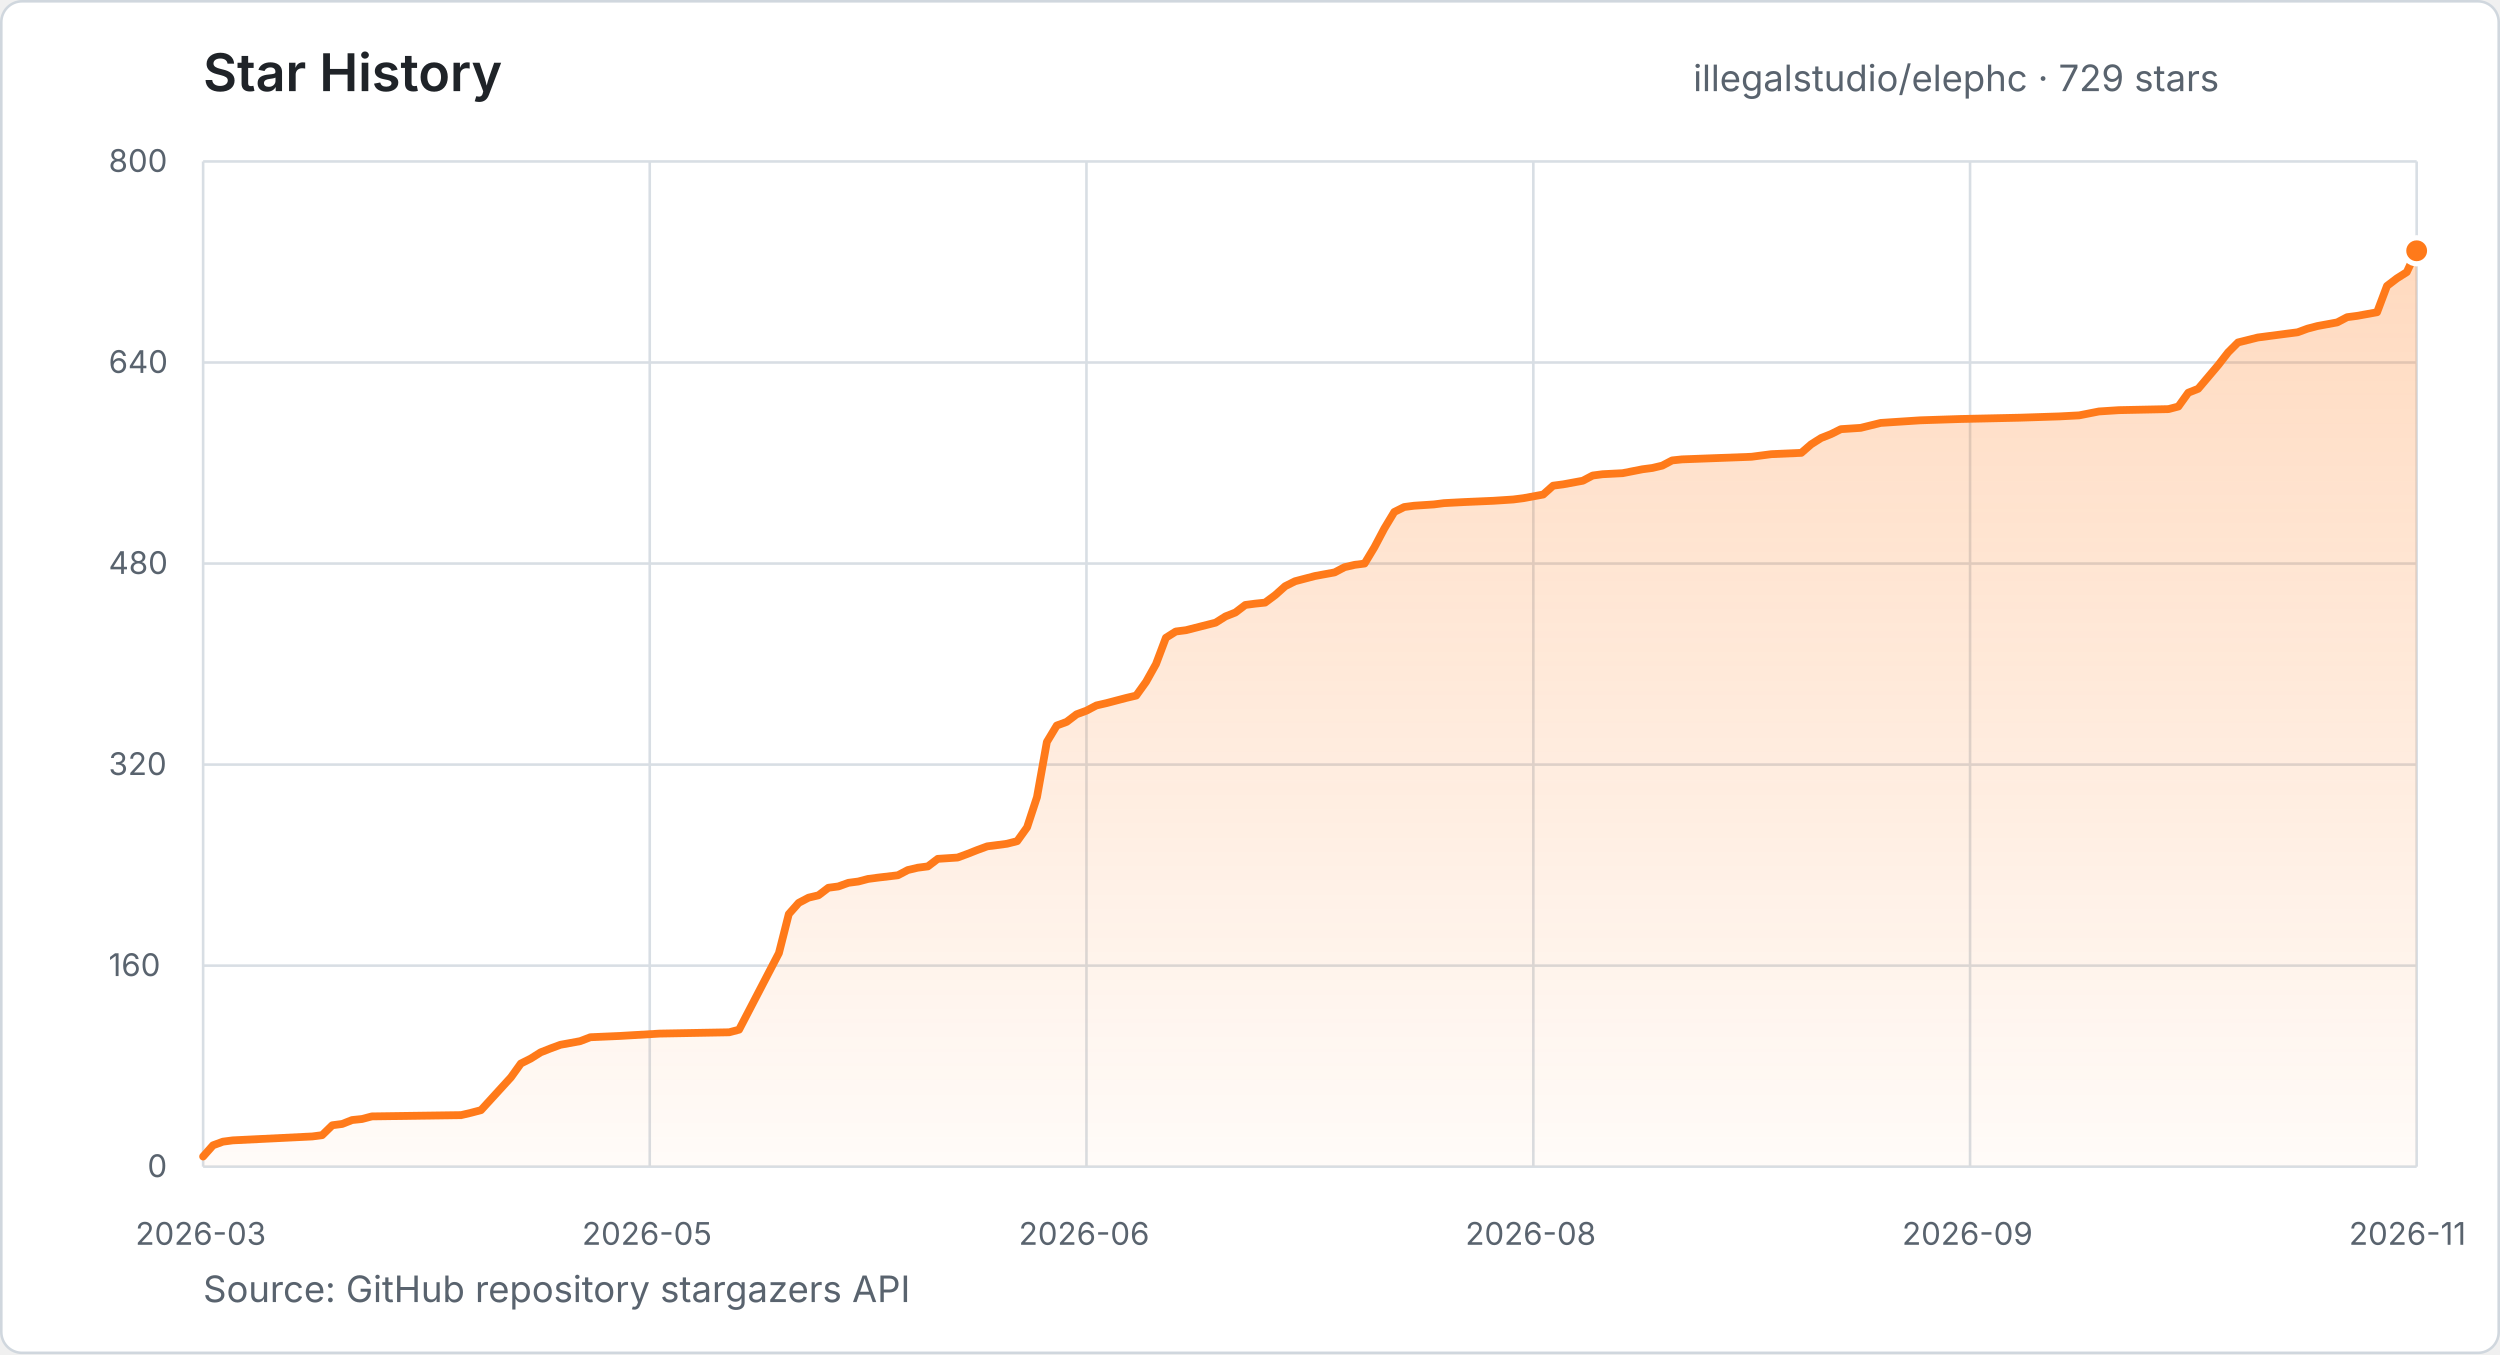
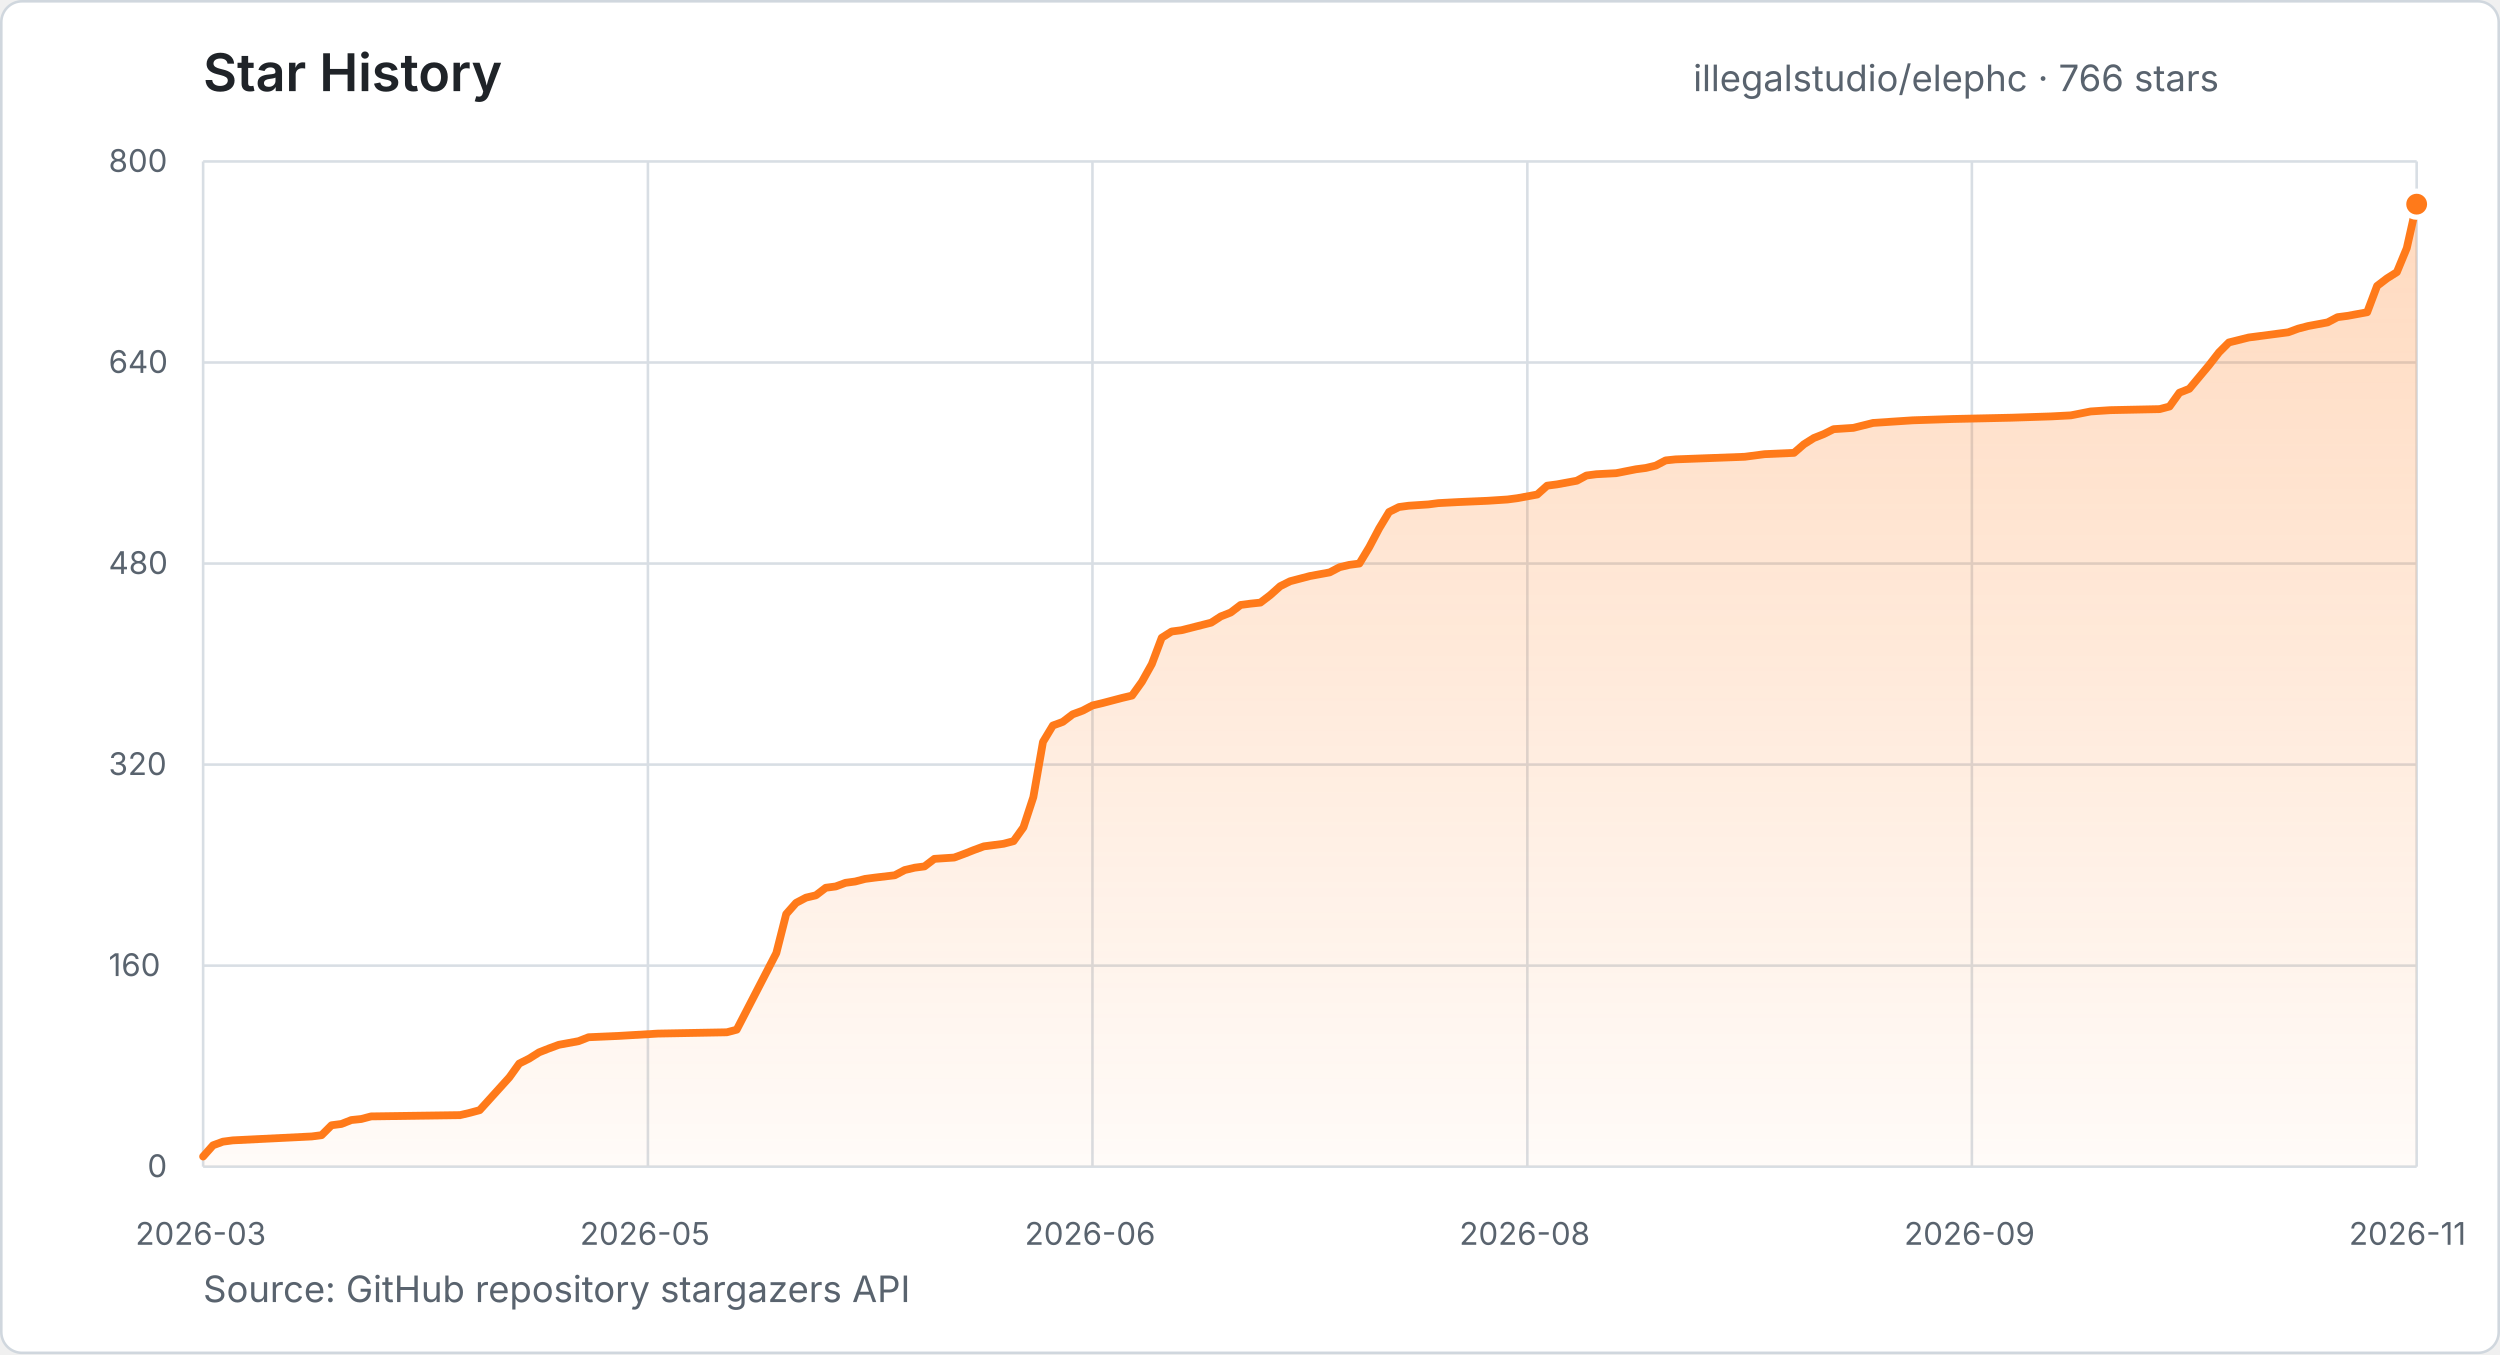
- <svg xmlns="http://www.w3.org/2000/svg" width="960" height="520" viewBox="0 0 960 520" role="img" aria-label="Star history for illegalstudio/elephc: 729 stars from 2026-03-23 to 2026-11-01">
+ <svg xmlns="http://www.w3.org/2000/svg" width="960" height="520" viewBox="0 0 960 520" role="img" aria-label="Star history for illegalstudio/elephc: 766 stars from 2026-03-23 to 2026-11-02">
  <defs>
    <linearGradient id="star-area" x1="0" y1="0" x2="0" y2="1">
      <stop offset="0%" stop-color="#FF7A1A" stop-opacity="0.28" />
      <stop offset="100%" stop-color="#FF7A1A" stop-opacity="0.03" />
    </linearGradient>
  </defs>
  <style>
    text { font-family: -apple-system, BlinkMacSystemFont, "Segoe UI", sans-serif; }
    .title { fill: #1f2328; font-size: 20px; font-weight: 600; }
    .summary { fill: #59636e; font-size: 14px; }
    .tick { fill: #59636e; font-size: 12px; }
    .grid { stroke: #d8dee4; stroke-width: 1; }
  </style>
  <rect x="0.5" y="0.5" width="959" height="519" rx="8" fill="#ffffff" stroke="#d0d7de" />
  <text x="78" y="35" class="title">Star History</text>
-   <text x="650.2" y="35" class="summary">illegalstudio/elephc · 729 stars</text>
+   <text x="650.2" y="35" class="summary">illegalstudio/elephc · 766 stars</text>
  <line x1="78" y1="448.0" x2="928" y2="448.0" class="grid" />
  <text x="56.6" y="452.0" class="tick">0</text>
  <line x1="78" y1="370.8" x2="928" y2="370.8" class="grid" />
  <text x="41.7" y="374.8" class="tick">160</text>
  <line x1="78" y1="293.6" x2="928" y2="293.6" class="grid" />
  <text x="41.7" y="297.6" class="tick">320</text>
  <line x1="78" y1="216.4" x2="928" y2="216.4" class="grid" />
  <text x="41.7" y="220.4" class="tick">480</text>
  <line x1="78" y1="139.2" x2="928" y2="139.2" class="grid" />
  <text x="41.7" y="143.2" class="tick">640</text>
  <line x1="78" y1="62.0" x2="928" y2="62.0" class="grid" />
  <text x="41.7" y="66.0" class="tick">800</text>
  <line x1="78.0" y1="62" x2="78.0" y2="448" class="grid" />
  <text x="52.0" y="478" class="tick">2026-03</text>
-   <line x1="249.5" y1="62" x2="249.5" y2="448" class="grid" />
-   <text x="223.5" y="478" class="tick">2026-05</text>
-   <line x1="417.2" y1="62" x2="417.2" y2="448" class="grid" />
-   <text x="391.2" y="478" class="tick">2026-06</text>
-   <line x1="588.8" y1="62" x2="588.8" y2="448" class="grid" />
-   <text x="562.7" y="478" class="tick">2026-08</text>
-   <line x1="756.5" y1="62" x2="756.5" y2="448" class="grid" />
-   <text x="730.4" y="478" class="tick">2026-09</text>
+   <line x1="248.8" y1="62" x2="248.8" y2="448" class="grid" />
+   <text x="222.7" y="478" class="tick">2026-05</text>
+   <line x1="419.5" y1="62" x2="419.5" y2="448" class="grid" />
+   <text x="393.5" y="478" class="tick">2026-06</text>
+   <line x1="586.5" y1="62" x2="586.5" y2="448" class="grid" />
+   <text x="560.4" y="478" class="tick">2026-08</text>
+   <line x1="757.2" y1="62" x2="757.2" y2="448" class="grid" />
+   <text x="731.2" y="478" class="tick">2026-09</text>
  <line x1="928.0" y1="62" x2="928.0" y2="448" class="grid" />
  <text x="902.0" y="478" class="tick">2026-11</text>
-   <polygon points="78.0,448.0 78.0,444.1 81.8,439.8 85.6,438.4 89.4,437.9 119.9,436.4 123.7,435.9 127.6,432.1 131.4,431.6 135.2,430.1 139.0,429.7 142.8,428.7 177.1,428.2 180.9,427.3 184.7,426.3 196.2,413.7 200.0,408.4 203.8,406.5 207.6,404.1 211.4,402.6 215.2,401.2 222.8,399.8 226.7,398.3 238.1,397.8 253.3,396.9 280.0,396.4 283.8,395.4 299.1,366.0 302.9,351.0 306.7,346.7 310.5,344.7 314.3,343.8 318.1,340.9 321.9,340.4 325.8,339.0 329.6,338.5 333.4,337.5 337.2,337.0 344.8,336.1 348.6,334.1 352.4,333.2 356.3,332.7 360.1,329.8 367.7,329.3 371.5,327.9 375.3,326.4 379.1,325.0 386.7,324.0 390.6,323.0 394.4,317.7 398.2,306.1 402.0,284.9 405.8,278.6 409.6,277.2 413.4,274.3 417.2,272.9 421.0,270.9 424.9,270.0 428.7,269.0 432.5,268.0 436.3,267.1 440.1,261.8 443.9,255.0 447.7,244.9 451.5,242.5 455.4,242.0 466.8,239.1 470.6,236.7 474.4,235.2 478.2,232.3 482.0,231.8 485.8,231.4 489.7,228.5 493.5,225.1 497.3,223.2 501.1,222.2 504.9,221.2 512.5,219.8 516.3,217.8 520.2,216.9 524.0,216.4 527.8,210.1 531.6,202.9 535.4,196.6 539.2,194.7 543.0,194.2 550.6,193.7 554.5,193.2 562.1,192.8 573.5,192.3 581.1,191.8 585.0,191.3 592.6,189.9 596.4,186.5 600.2,186.0 607.8,184.6 611.6,182.6 615.4,182.1 623.1,181.7 630.7,180.2 634.5,179.7 638.3,178.8 642.1,176.8 645.9,176.4 672.6,175.4 676.4,174.9 680.2,174.4 691.7,173.9 695.5,170.6 699.3,168.2 703.1,166.7 706.9,164.8 714.5,164.3 722.2,162.4 737.4,161.4 752.7,160.9 775.5,160.4 790.8,159.9 798.4,159.5 806.0,158.0 813.7,157.5 832.7,157.1 836.5,156.1 840.3,150.8 844.1,149.3 851.8,140.2 855.6,135.3 859.4,131.5 867.0,129.6 878.4,128.1 882.3,127.6 886.1,126.2 889.9,125.2 897.5,123.8 901.3,121.8 905.1,121.3 912.8,119.9 916.6,109.8 920.4,106.9 924.2,104.5 928.0,96.3 928.0,448.0" fill="url(#star-area)" />
-   <polyline points="78.0,444.1 81.8,439.8 85.6,438.4 89.4,437.9 119.9,436.4 123.7,435.9 127.6,432.1 131.4,431.6 135.2,430.1 139.0,429.7 142.8,428.7 177.1,428.2 180.9,427.3 184.7,426.3 196.2,413.7 200.0,408.4 203.8,406.5 207.6,404.1 211.4,402.6 215.2,401.2 222.8,399.8 226.7,398.3 238.1,397.8 253.3,396.9 280.0,396.4 283.8,395.4 299.1,366.0 302.9,351.0 306.7,346.7 310.5,344.7 314.3,343.8 318.1,340.9 321.9,340.4 325.8,339.0 329.6,338.5 333.4,337.5 337.2,337.0 344.8,336.1 348.6,334.1 352.4,333.2 356.3,332.7 360.1,329.8 367.7,329.3 371.5,327.9 375.3,326.4 379.1,325.0 386.7,324.0 390.6,323.0 394.4,317.7 398.2,306.1 402.0,284.9 405.8,278.6 409.6,277.2 413.4,274.3 417.2,272.9 421.0,270.9 424.9,270.0 428.7,269.0 432.5,268.0 436.3,267.1 440.1,261.8 443.9,255.0 447.7,244.9 451.5,242.5 455.4,242.0 466.8,239.1 470.6,236.7 474.4,235.2 478.2,232.3 482.0,231.8 485.8,231.4 489.7,228.5 493.5,225.1 497.3,223.2 501.1,222.2 504.9,221.2 512.5,219.8 516.3,217.8 520.2,216.9 524.0,216.4 527.8,210.1 531.6,202.9 535.4,196.6 539.2,194.7 543.0,194.2 550.6,193.7 554.5,193.2 562.1,192.8 573.5,192.3 581.1,191.8 585.0,191.3 592.6,189.9 596.4,186.5 600.2,186.0 607.8,184.6 611.6,182.6 615.4,182.1 623.1,181.7 630.7,180.2 634.5,179.7 638.3,178.8 642.1,176.8 645.9,176.4 672.6,175.4 676.4,174.9 680.2,174.4 691.7,173.9 695.5,170.6 699.3,168.2 703.1,166.7 706.9,164.8 714.5,164.3 722.2,162.4 737.4,161.4 752.7,160.9 775.5,160.4 790.8,159.9 798.4,159.5 806.0,158.0 813.7,157.5 832.7,157.1 836.5,156.1 840.3,150.8 844.1,149.3 851.8,140.2 855.6,135.3 859.4,131.5 867.0,129.6 878.4,128.1 882.3,127.6 886.1,126.2 889.9,125.2 897.5,123.8 901.3,121.8 905.1,121.3 912.8,119.9 916.6,109.8 920.4,106.9 924.2,104.5 928.0,96.3" fill="none" stroke="#FF7A1A" stroke-width="3" stroke-linecap="round" stroke-linejoin="round" />
-   <circle cx="928.0" cy="96.3" r="5" fill="#FF7A1A" stroke="#ffffff" stroke-width="2" />
+   <polygon points="78.0,448.0 78.0,444.1 81.8,439.8 85.6,438.4 89.4,437.9 119.7,436.4 123.5,435.9 127.3,432.1 131.1,431.6 134.9,430.1 138.7,429.7 142.5,428.7 176.7,428.2 180.5,427.3 184.2,426.3 195.6,413.7 199.4,408.4 203.2,406.5 207.0,404.1 210.8,402.6 214.6,401.2 222.2,399.8 226.0,398.3 237.4,397.8 252.6,396.9 279.1,396.4 282.9,395.4 298.1,366.0 301.9,351.0 305.7,346.7 309.5,344.7 313.3,343.8 317.1,340.9 320.9,340.4 324.7,339.0 328.4,338.5 332.2,337.5 336.0,337.0 343.6,336.1 347.4,334.1 351.2,333.2 355.0,332.7 358.8,329.8 366.4,329.3 370.2,327.9 374.0,326.4 377.8,325.0 385.4,324.0 389.2,323.0 393.0,317.7 396.8,306.1 400.5,284.9 404.3,278.6 408.1,277.2 411.9,274.3 415.7,272.9 419.5,270.9 423.3,270.0 427.1,269.0 430.9,268.0 434.7,267.1 438.5,261.8 442.3,255.0 446.1,244.9 449.9,242.5 453.7,242.0 465.1,239.1 468.8,236.7 472.6,235.2 476.4,232.3 480.2,231.8 484.0,231.4 487.8,228.5 491.6,225.1 495.4,223.2 499.2,222.2 503.0,221.2 510.6,219.8 514.4,217.8 518.2,216.9 522.0,216.4 525.8,210.1 529.6,202.9 533.4,196.6 537.2,194.7 540.9,194.2 548.5,193.7 552.3,193.2 559.9,192.8 571.3,192.3 578.9,191.8 582.7,191.3 590.3,189.9 594.1,186.5 597.9,186.0 605.5,184.6 609.2,182.6 613.0,182.1 620.6,181.7 628.2,180.2 632.0,179.7 635.8,178.8 639.6,176.8 643.4,176.4 670.0,175.4 673.8,174.9 677.6,174.4 688.9,173.9 692.7,170.6 696.5,168.2 700.3,166.7 704.1,164.8 711.7,164.3 719.3,162.4 734.5,161.4 749.7,160.9 772.4,160.4 787.6,159.9 795.2,159.5 802.8,158.0 810.4,157.5 829.3,157.1 833.1,156.1 836.9,150.8 840.7,149.3 848.3,140.2 852.1,135.3 855.9,131.5 863.5,129.6 874.9,128.1 878.7,127.6 882.5,126.2 886.3,125.2 893.8,123.8 897.6,121.8 901.4,121.3 909.0,119.9 912.8,109.8 916.6,106.9 920.4,104.5 924.2,95.3 928.0,78.4 928.0,448.0" fill="url(#star-area)" />
+   <polyline points="78.0,444.1 81.8,439.8 85.6,438.4 89.4,437.9 119.7,436.4 123.5,435.9 127.3,432.1 131.1,431.6 134.9,430.1 138.7,429.7 142.5,428.7 176.7,428.2 180.5,427.3 184.2,426.3 195.6,413.7 199.4,408.4 203.2,406.5 207.0,404.1 210.8,402.6 214.6,401.2 222.2,399.8 226.0,398.3 237.4,397.8 252.6,396.9 279.1,396.4 282.9,395.4 298.1,366.0 301.9,351.0 305.7,346.7 309.5,344.7 313.3,343.8 317.1,340.9 320.9,340.4 324.7,339.0 328.4,338.5 332.2,337.5 336.0,337.0 343.6,336.1 347.4,334.1 351.2,333.2 355.0,332.7 358.8,329.8 366.4,329.3 370.2,327.9 374.0,326.4 377.8,325.0 385.4,324.0 389.2,323.0 393.0,317.7 396.8,306.1 400.5,284.9 404.3,278.6 408.1,277.2 411.9,274.3 415.7,272.9 419.5,270.9 423.3,270.0 427.1,269.0 430.9,268.0 434.7,267.1 438.5,261.8 442.3,255.0 446.1,244.9 449.9,242.5 453.7,242.0 465.1,239.1 468.8,236.7 472.6,235.2 476.4,232.3 480.2,231.8 484.0,231.4 487.8,228.5 491.6,225.1 495.4,223.2 499.2,222.2 503.0,221.2 510.6,219.8 514.4,217.8 518.2,216.9 522.0,216.4 525.8,210.1 529.6,202.9 533.4,196.6 537.2,194.7 540.9,194.2 548.5,193.7 552.3,193.2 559.9,192.8 571.3,192.3 578.9,191.8 582.7,191.3 590.3,189.9 594.1,186.5 597.9,186.0 605.5,184.6 609.2,182.6 613.0,182.1 620.6,181.7 628.2,180.2 632.0,179.7 635.8,178.8 639.6,176.8 643.4,176.4 670.0,175.4 673.8,174.9 677.6,174.4 688.9,173.9 692.7,170.6 696.5,168.2 700.3,166.7 704.1,164.8 711.7,164.3 719.3,162.4 734.5,161.4 749.7,160.9 772.4,160.4 787.6,159.9 795.2,159.5 802.8,158.0 810.4,157.5 829.3,157.1 833.1,156.1 836.9,150.8 840.7,149.3 848.3,140.2 852.1,135.3 855.9,131.5 863.5,129.6 874.9,128.1 878.7,127.6 882.5,126.2 886.3,125.2 893.8,123.8 897.6,121.8 901.4,121.3 909.0,119.9 912.8,109.8 916.6,106.9 920.4,104.5 924.2,95.3 928.0,78.4" fill="none" stroke="#FF7A1A" stroke-width="3" stroke-linecap="round" stroke-linejoin="round" />
+   <circle cx="928.0" cy="78.4" r="5" fill="#FF7A1A" stroke="#ffffff" stroke-width="2" />
  <text x="78" y="500" class="summary">Source: GitHub repository stargazers API</text>
</svg>
